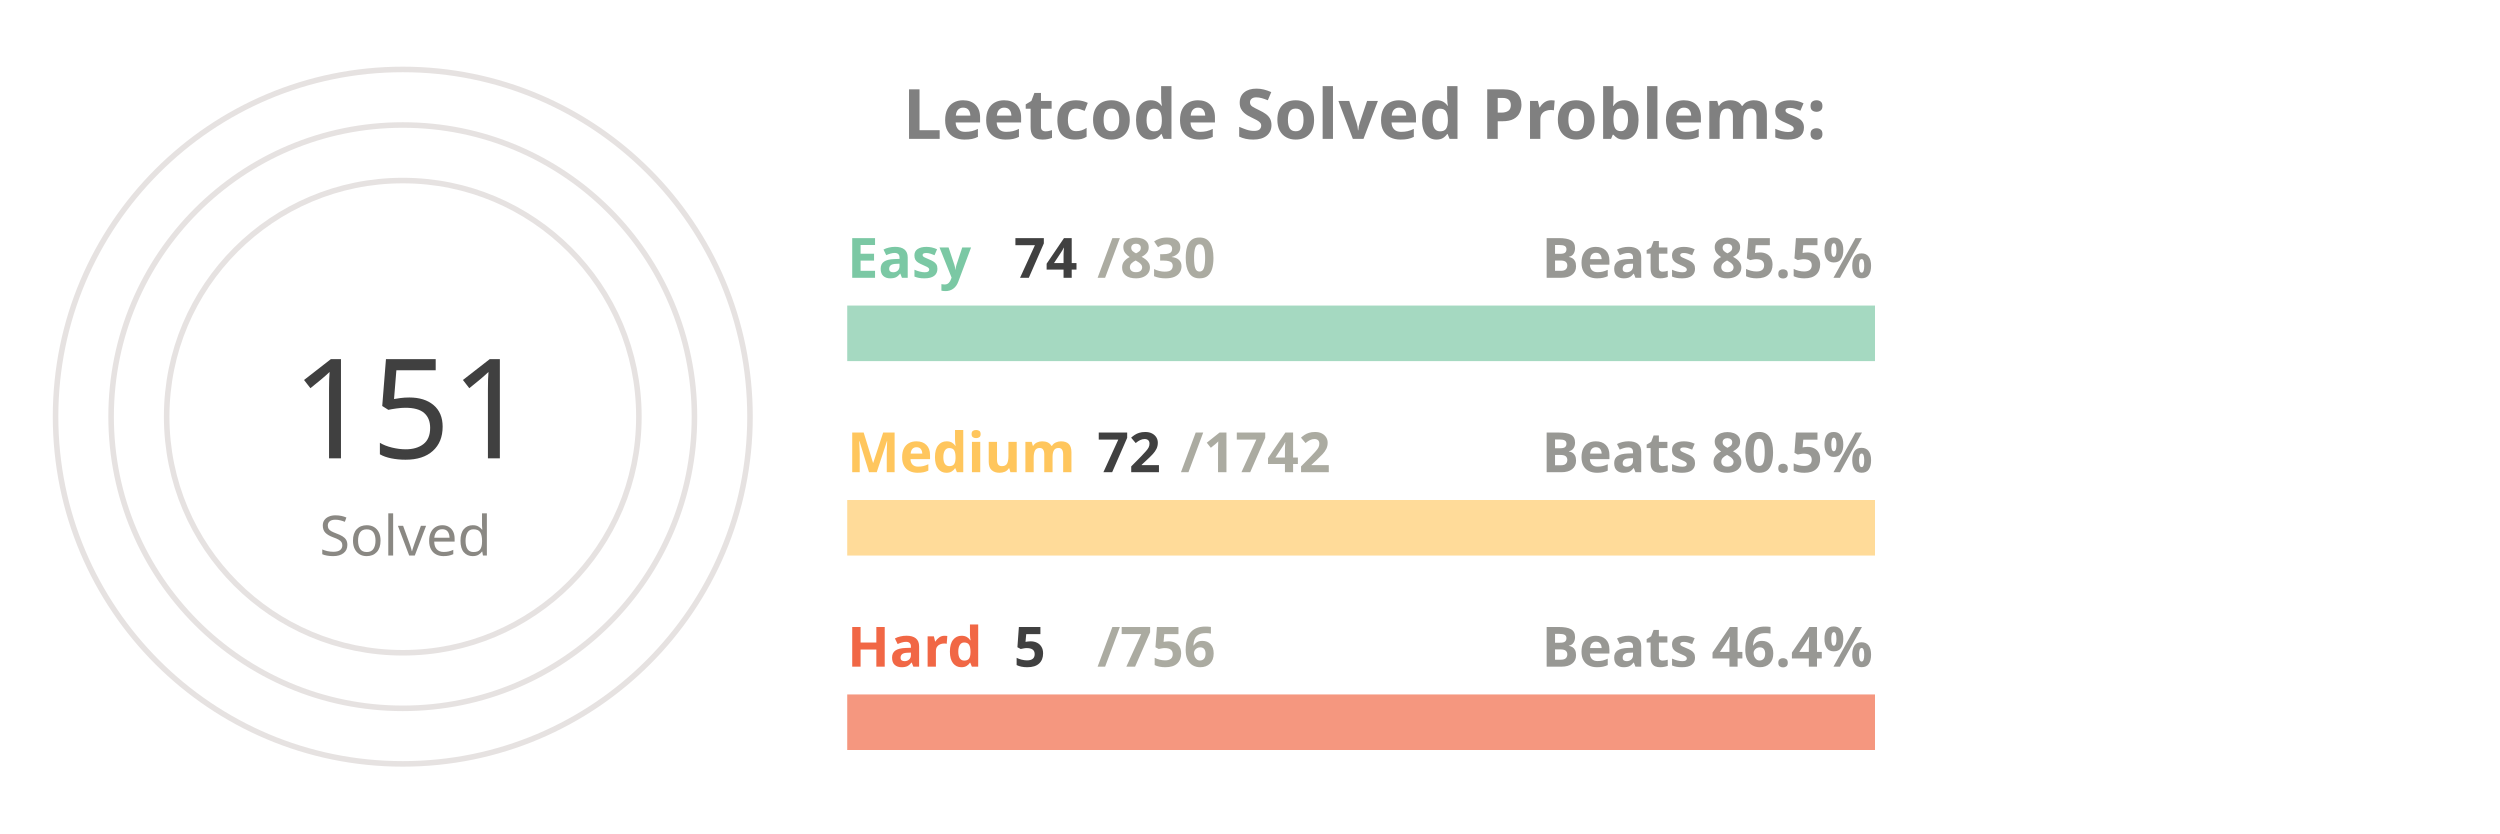
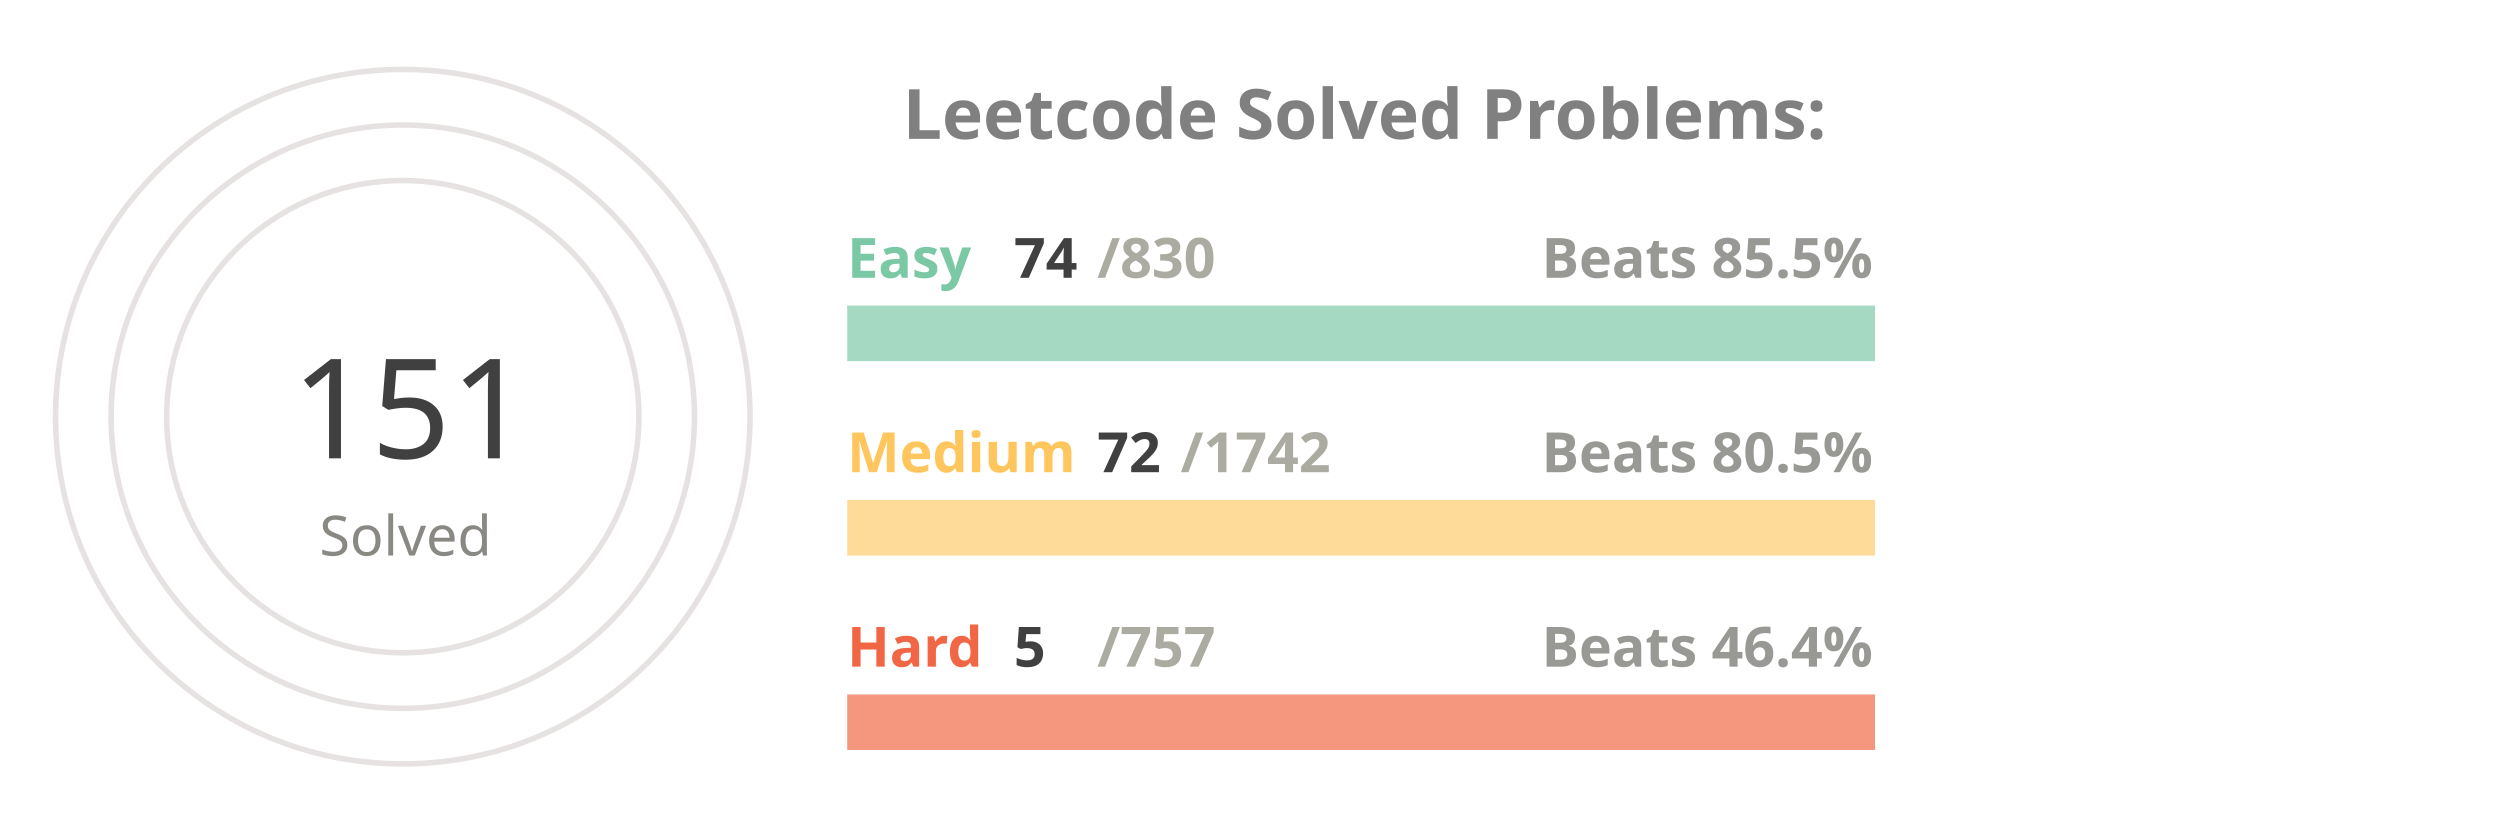
<svg xmlns="http://www.w3.org/2000/svg" viewBox="0 0 650 300" height="200px" width="600px">
  <style>
.label {
	font: bold 25px sans-serif;
	color: #404040;
	-webkit-text-stroke: 1px white;
  }
.name {
	font: bold 20px sans-serif;
	color: #404040;
  }

.line {
	stroke-dasharray: 1000;
	stroke-dashoffset: 1000;
	animation: dash 3.5s ease-in-out forwards;	
	animation-iteration-count: infinite;
	animation-direction: alternate-reverse;
}

.totalSum {
	font: 50px sans-serif;
}

.totalSumLabel {
	font: 20px sans-serif;
}

.path {
	stroke-dasharray: 1000;
	stroke-dashoffset: 1000;
	animation: dash 3.5s ease-in-out forwards;	
	animation-iteration-count: infinite;
	animation-direction: alternate-reverse;
}
  
@keyframes dash {
	to {
		stroke-dashoffset: 0;
	}
}

</style>
  <g stroke="#E6E2E1" fill="none" stroke-width="2">
    <circle cx="20" cy="150" r="125" />
    <circle cx="20" cy="150" r="105" />
    <circle cx="20" cy="150" r="85" />
  </g>
  <g fill="none" stroke-width="20">
    <line x1="180" y1="120" x2="550" y2="120" stroke="#a5d9c1" />
    <line x1="180" y1="190" x2="550" y2="190" stroke="#ffdb99" />
    <line x1="180" y1="260" x2="550" y2="260" stroke="#f5977f" />
  </g>
  <g fill="none" stroke-width="20" class="line">
    <line x1="180" y1="120" x2="212" y2="120" stroke="#7BC8A4" />
    <line x1="180" y1="190" x2="195" y2="190" stroke="#FFC65D" />
    <line x1="180" y1="260" x2="182" y2="260" stroke="#F16745" />
  </g>
  <g fill="none" stroke-width="20" stroke-linecap="round" class="path">
    <path d="M 20 25 A 125 125 45 0 1 78 39" stroke="#7BC8A4" />
    <path d="M 20 45 A 105 105 45 0 1 45 48" stroke="#FFC65D" />
    <path d="M 20 65 A 85 85 45 0 1 20 65" stroke="#F16745" />
  </g>
  <g class="name">
    <text x="180" y="100" fill="#7BC8A4">Easy</text>
    <text x="240" y="100" fill="#404040">74</text>
    <text x="270" y="100" fill="#ABABA1">/830</text>
    <text x="430" y="100" fill="#989894">Beats 85.5%</text>
    <text x="180" y="170" fill="#FFC65D">Medium</text>
    <text x="270" y="170" fill="#404040">72</text>
    <text x="300" y="170" fill="#ABABA1">/1742</text>
    <text x="430" y="170" fill="#989894">Beats 80.5%</text>
    <text x="180" y="240" fill="#F16745">Hard</text>
    <text x="240" y="240" fill="#404040">5</text>
-     <text x="270" y="240" fill="#ABABA1">/756</text>
+     <text x="270" y="240" fill="#ABABA1">/757</text>
    <text x="430" y="240" fill="#989894">Beats 46.4%</text>
  </g>
  <g>
    <text x="-20" y="165" fill="#404040" class="totalSum">151</text>
    <text x="-10" y="200" fill="#8A8883" class="totalSumLabel">Solved</text>
  </g>
  <g class="label">
    <text x="200" y="50" fill="gray">Leetcode Solved Problems:</text>
  </g>
</svg>
